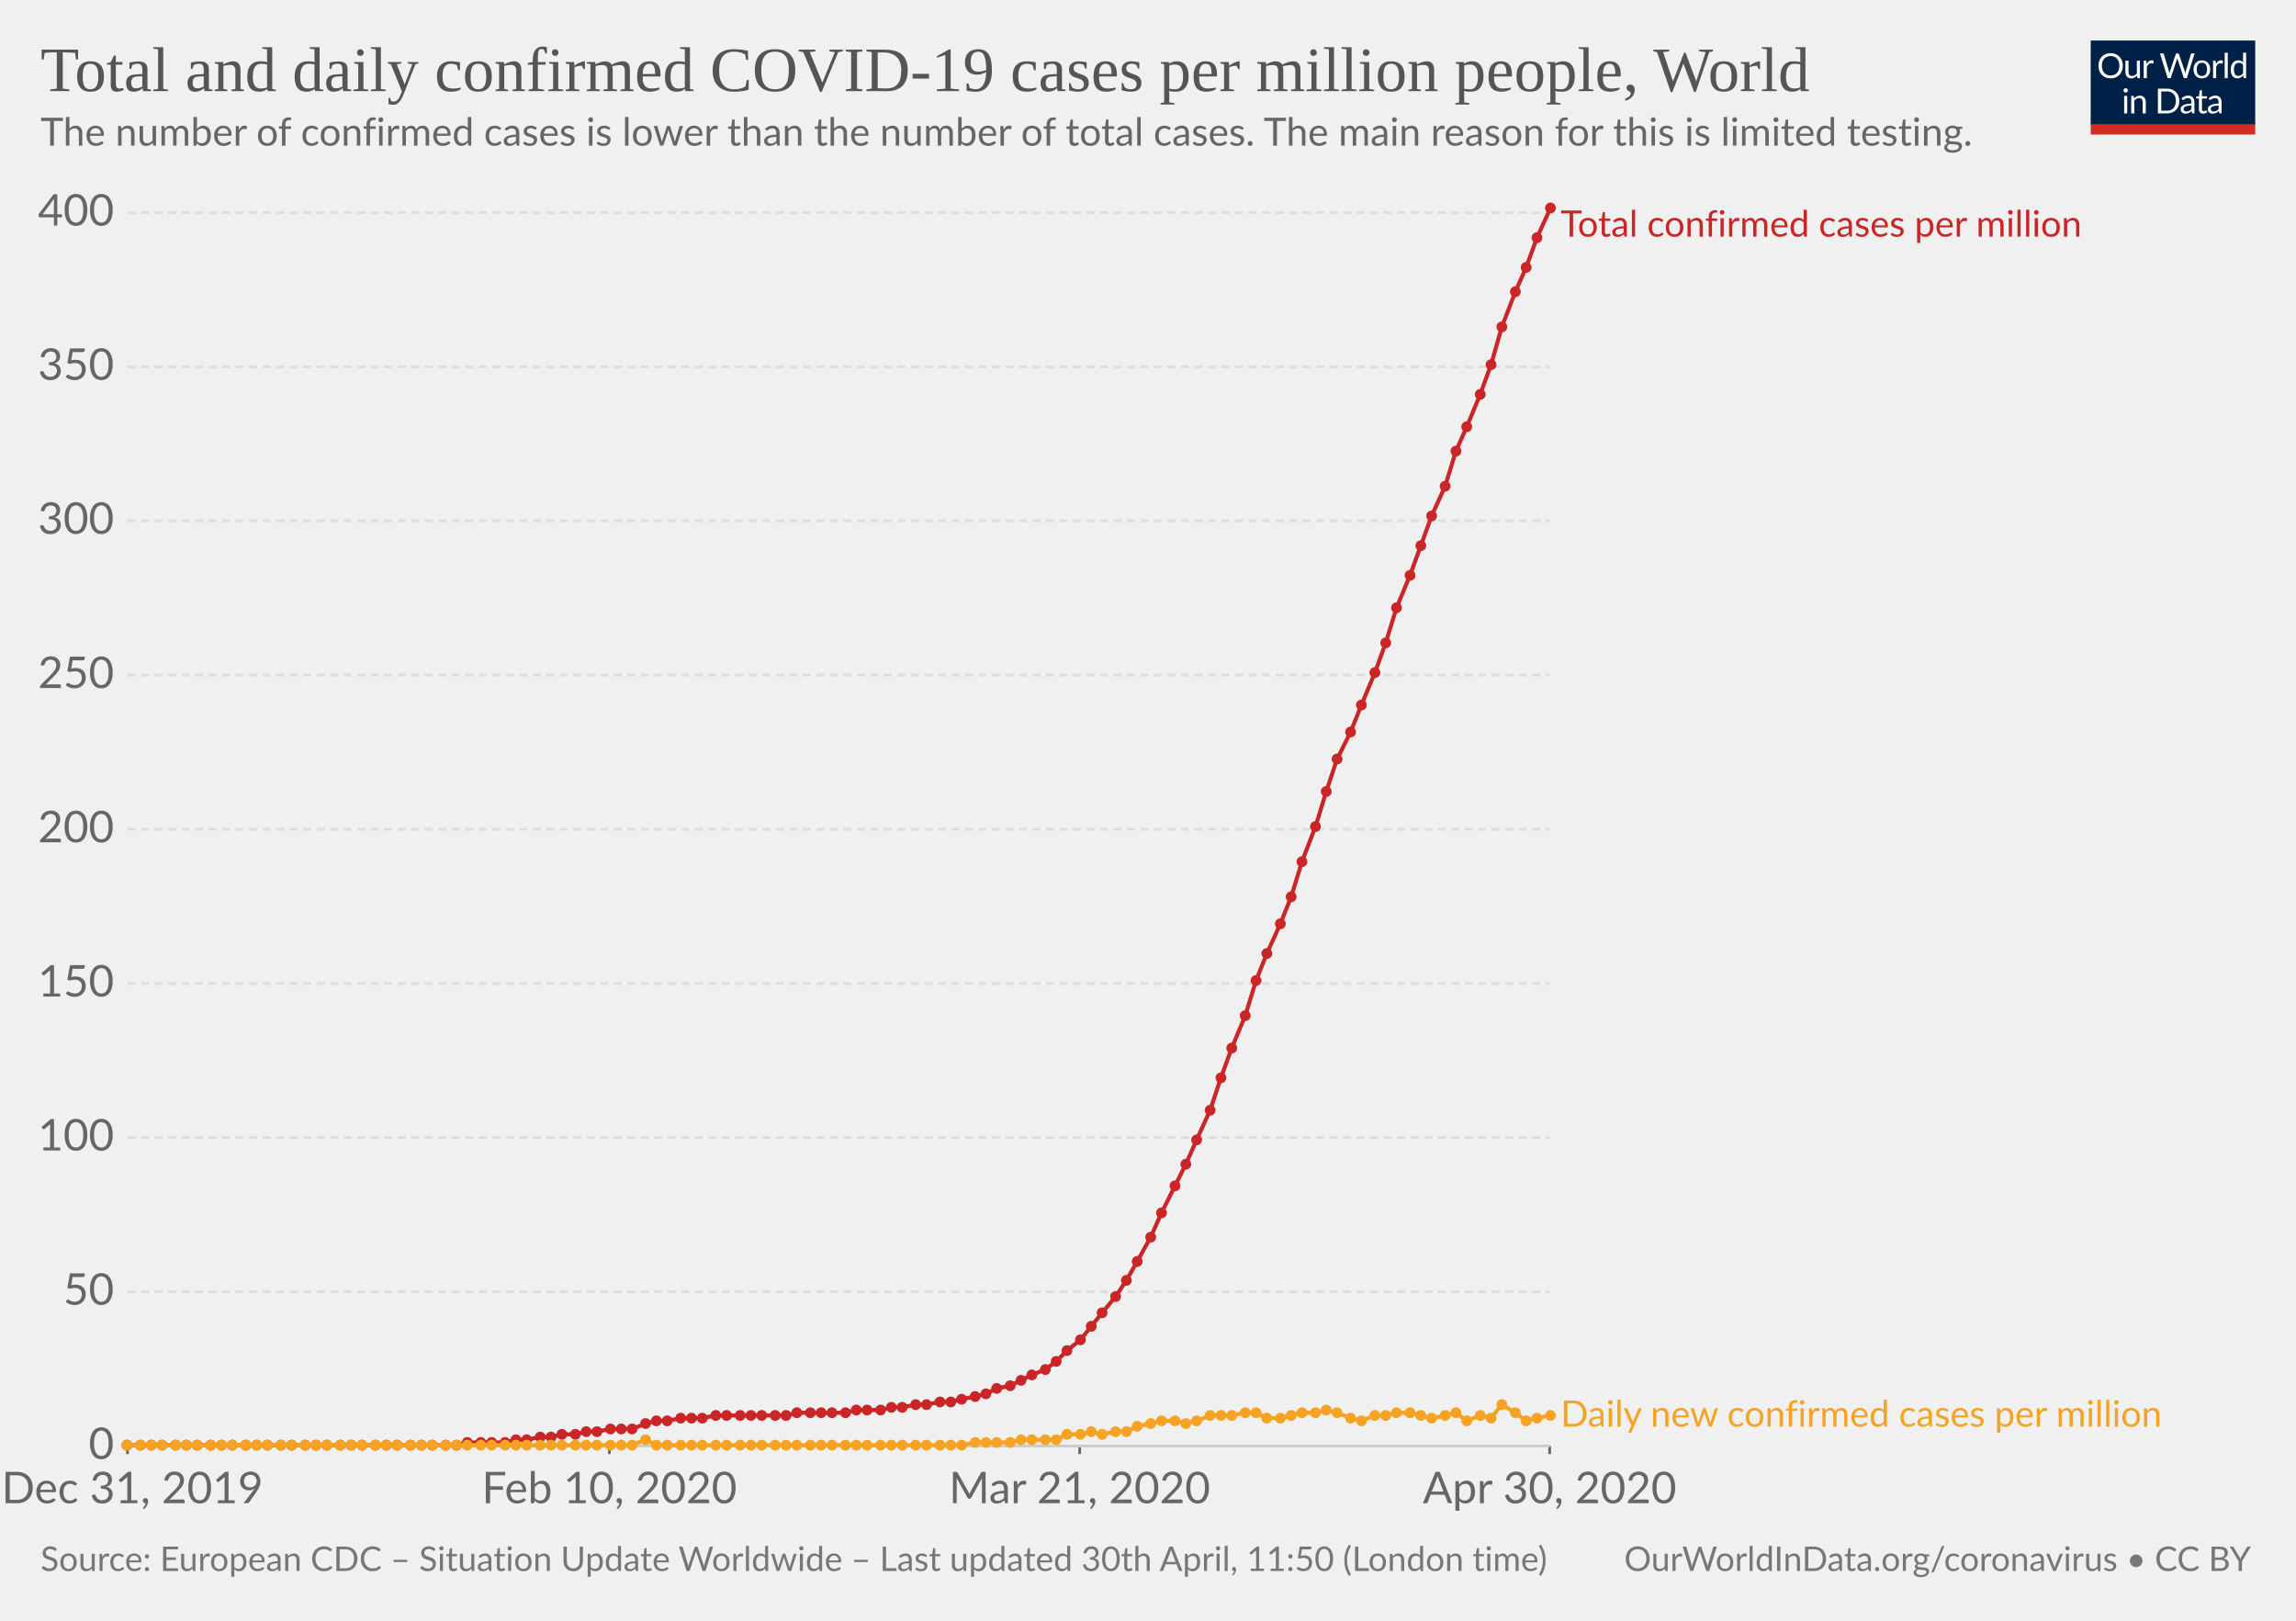
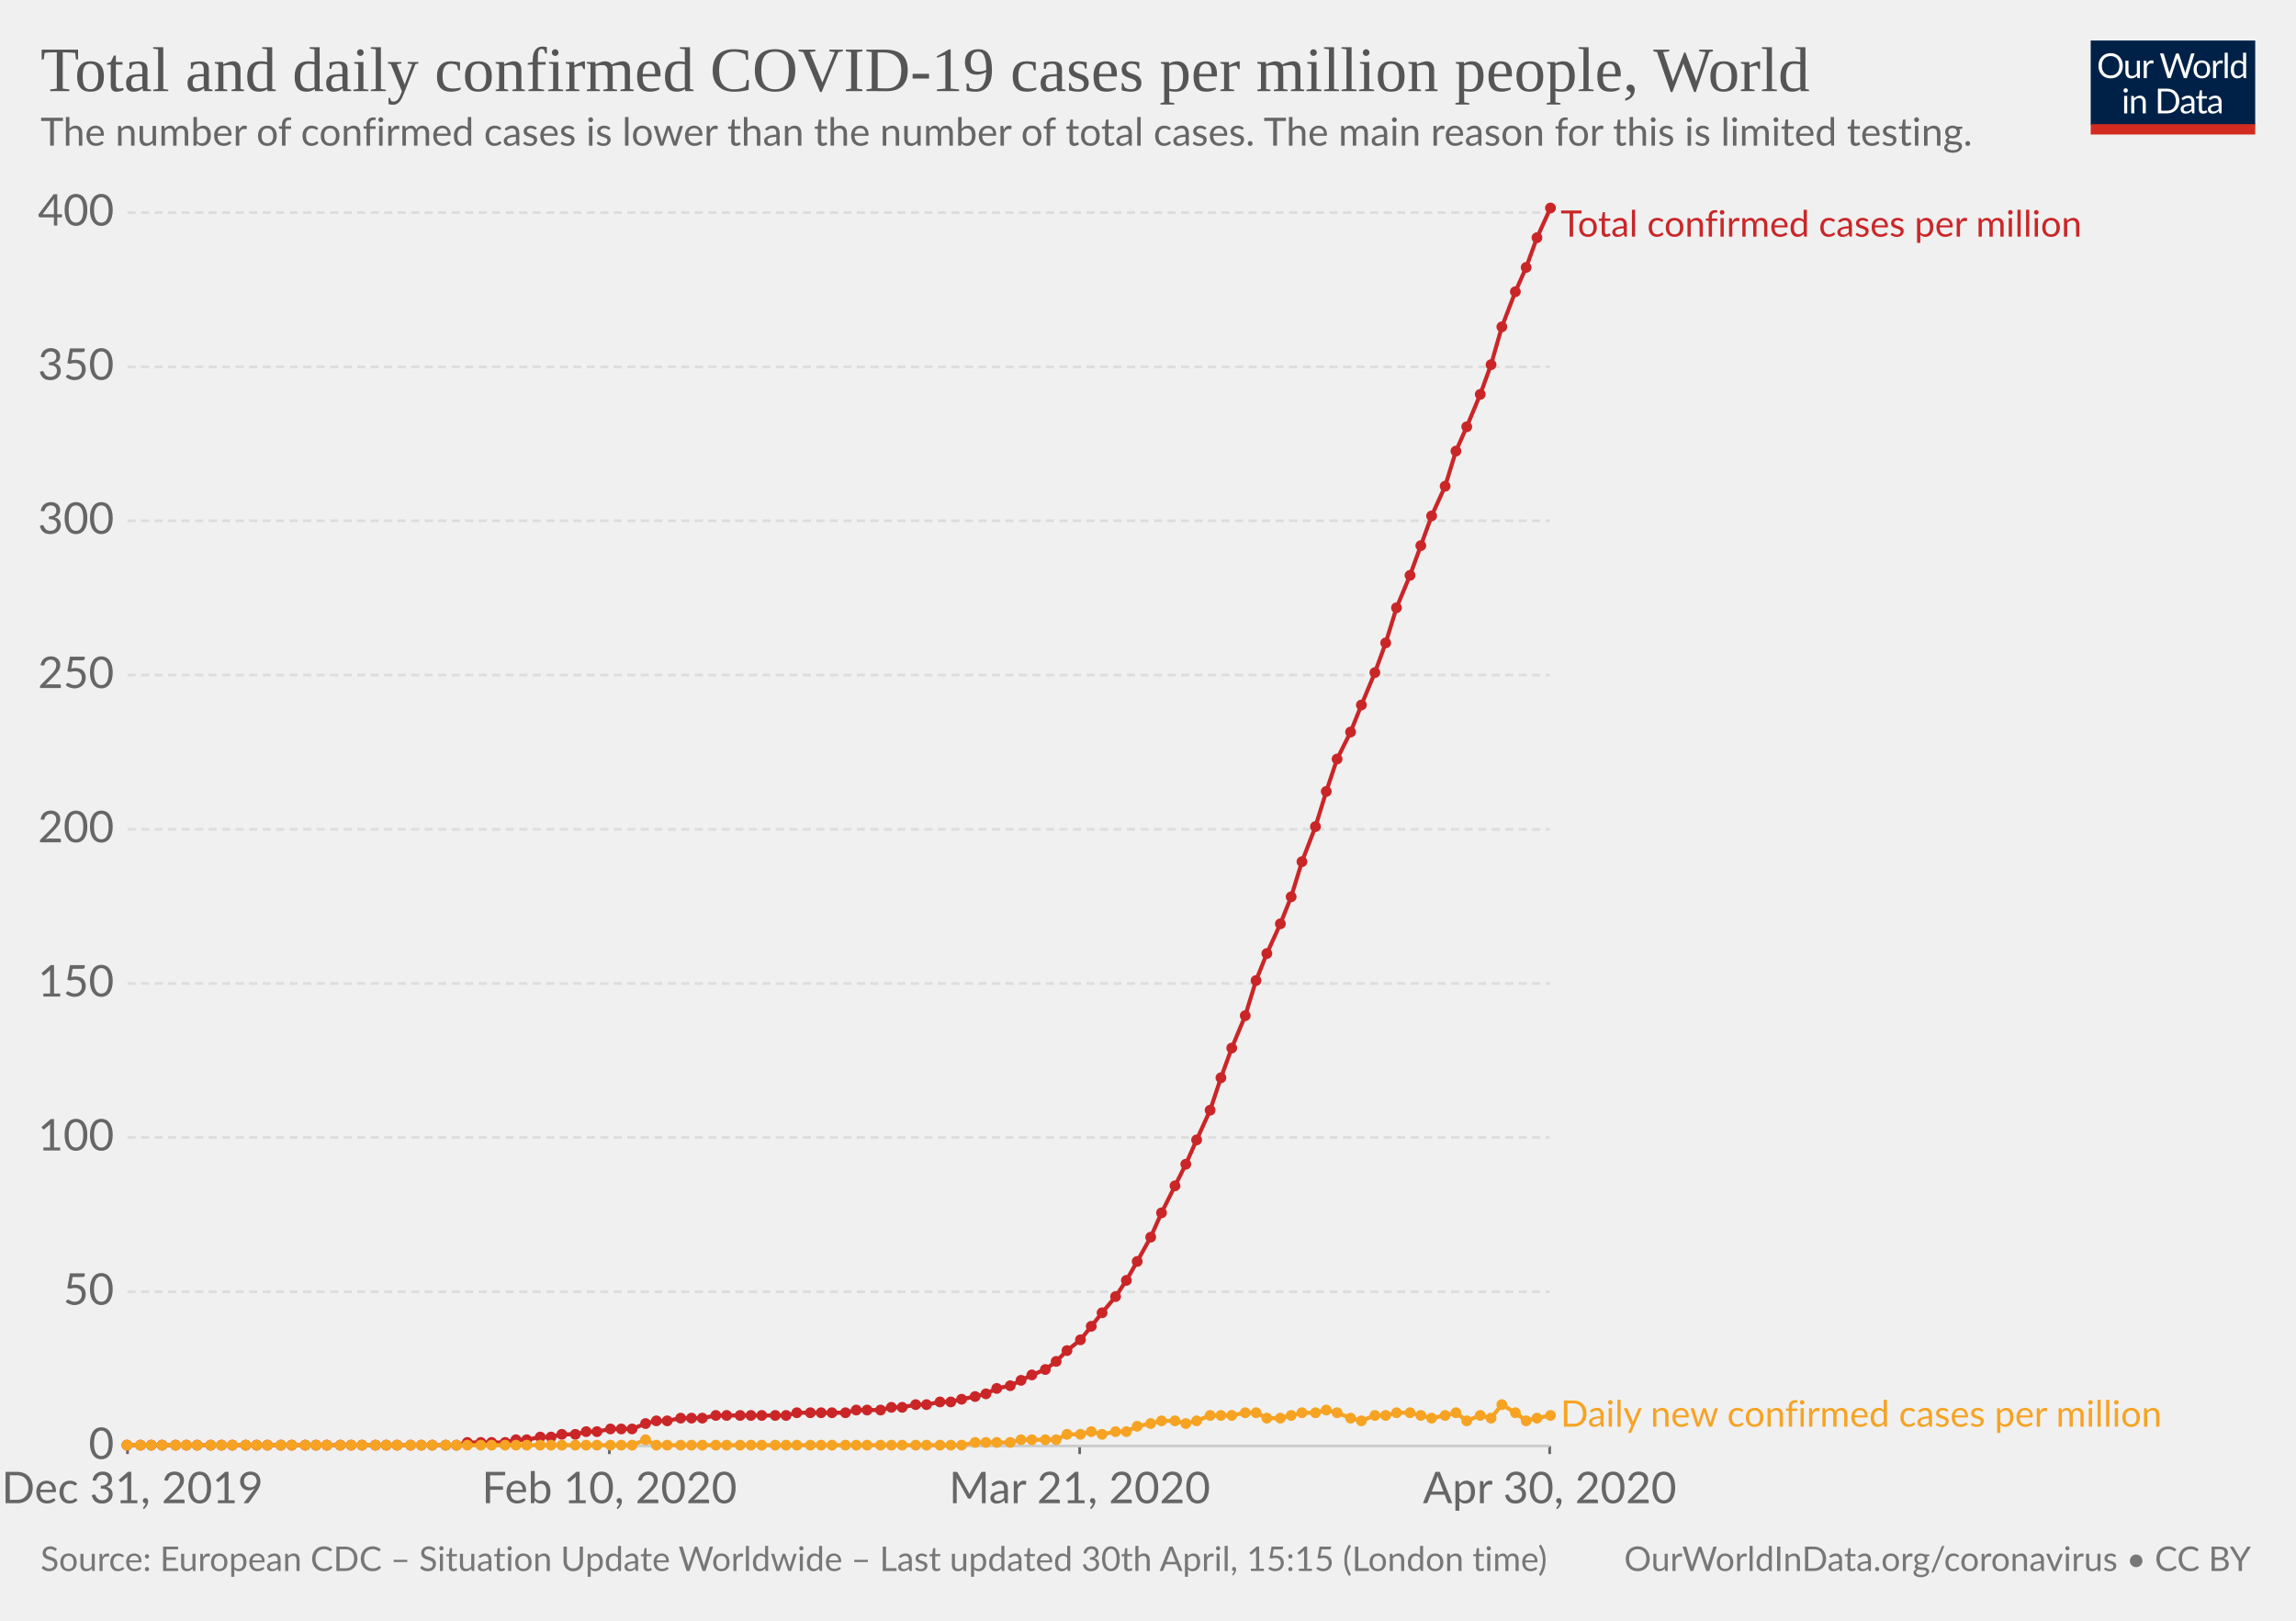
<svg xmlns="http://www.w3.org/2000/svg" version="1.1" style="background-color:#fff;-webkit-font-smoothing:antialiased" width="850" height="600" viewBox="0 0 850 600" font-family="Lato,'Helvetica Neue',Helvetica,Arial,sans-serif" font-size="18" text-rendering="optimizeLegibility">
  <g class="HeaderView">
    <g transform="matrix(.29 0 0 .29 774 15)">
      <svg width="210" height="120" viewBox="0 0 210 120" fill="none">
        <g clip-path="url(#clip0)">
          <path d="M0 0h210v107.89H0V0z" fill="#002147" />
          <path d="M40.98 32.25c0 2.36-.38 4.53-1.12 6.51a14.26 14.26 0 01-8.1 8.4c-1.9.78-4.02 1.17-6.34 1.17-2.31 0-4.42-.39-6.33-1.17a14.31 14.31 0 01-8.08-8.4 18.29 18.29 0 01-1.12-6.51c0-2.36.38-4.53 1.12-6.5.75-1.97 1.8-3.67 3.17-5.1 1.37-1.43 3-2.55 4.9-3.34 1.92-.8 4.03-1.19 6.34-1.19 2.32 0 4.43.4 6.34 1.19 1.92.8 3.56 1.9 4.93 3.34a14.87 14.87 0 013.17 5.1 18.1 18.1 0 011.12 6.5zm-4.38 0c0-1.94-.26-3.68-.8-5.22a10.91 10.91 0 00-2.24-3.89 9.68 9.68 0 00-3.52-2.46 11.95 11.95 0 00-4.62-.86c-1.68 0-3.21.28-4.6.86a9.88 9.88 0 00-3.54 2.46 10.91 10.91 0 00-2.24 3.9c-.53 1.53-.8 3.27-.8 5.2 0 1.94.27 3.68.8 5.22a11.17 11.17 0 002.24 3.9 10.01 10.01 0 003.55 2.44c1.38.56 2.9.83 4.6.83 1.7 0 3.24-.27 4.61-.83a9.8 9.8 0 003.52-2.44 11.17 11.17 0 002.25-3.9c.53-1.54.8-3.28.8-5.21zm26.22-6.54V48H60.5c-.56 0-.9-.27-1.05-.81l-.31-2.4a12.45 12.45 0 01-3.26 2.6c-1.2.64-2.58.96-4.13.96-1.22 0-2.3-.2-3.24-.6a6.52 6.52 0 01-2.33-1.7 7.37 7.37 0 01-1.43-2.67c-.3-1.04-.46-2.2-.46-3.45V25.7h3.91v14.22c0 1.68.38 2.99 1.15 3.91.77.93 1.96 1.39 3.54 1.39 1.16 0 2.24-.27 3.23-.82a10.42 10.42 0 002.8-2.28V25.7h3.91zm8.61 4.47a9.94 9.94 0 012.6-3.56 5.64 5.64 0 013.76-1.3c.47 0 .92.05 1.34.15.44.1.83.27 1.17.49L80 28.88c-.09.37-.3.55-.66.55-.2 0-.5-.04-.9-.13a6.21 6.21 0 00-3.24.18c-.54.2-1.03.5-1.47.92-.42.4-.81.9-1.17 1.5-.33.58-.64 1.26-.92 2.02V48h-3.94V25.71h2.25c.42 0 .72.08.88.25.16.16.27.44.33.83l.26 3.39zm61.16-13.7L122.75 48h-3.82l-7.99-24.05a21.95 21.95 0 01-.42-1.58 38.36 38.36 0 01-.44 1.58L102.05 48h-3.83L88.4 16.47h3.54c.38 0 .7.1.95.29.26.2.43.43.5.73l6.52 21.9c.1.4.2.83.28 1.28.1.46.2.94.29 1.46l.3-1.46c.12-.47.25-.9.38-1.27l7.41-21.91c.1-.25.26-.48.51-.69.27-.22.58-.33.95-.33h1.23c.38 0 .69.1.92.29.24.2.41.43.53.73l7.4 21.9a28.4 28.4 0 01.68 2.62 29.52 29.52 0 01.52-2.61l6.54-21.91c.07-.27.23-.5.48-.7.27-.21.58-.32.95-.32h3.32zm9.35 8.88c1.63 0 3.1.27 4.4.82a9.43 9.43 0 015.46 5.94c.5 1.4.74 2.98.74 4.73 0 1.76-.25 3.34-.74 4.75a9.43 9.43 0 01-5.46 5.92c-1.3.52-2.77.79-4.4.79-1.64 0-3.12-.27-4.44-.8a9.42 9.42 0 01-3.35-2.3c-.92-1-1.63-2.2-2.13-3.61-.49-1.41-.73-3-.73-4.75s.24-3.33.73-4.73c.5-1.43 1.2-2.64 2.13-3.63.93-1 2.04-1.77 3.35-2.31 1.32-.55 2.8-.82 4.44-.82zm0 19.89c2.2 0 3.84-.73 4.93-2.2 1.08-1.48 1.63-3.54 1.63-6.18 0-2.66-.55-4.72-1.63-6.2-1.09-1.49-2.73-2.23-4.93-2.23-1.12 0-2.09.2-2.93.57-.82.39-1.5.94-2.06 1.65-.55.72-.96 1.61-1.24 2.67-.26 1.04-.4 2.22-.4 3.54 0 2.64.55 4.7 1.64 6.18 1.1 1.47 2.76 2.2 4.99 2.2zm17.97-15.07a9.94 9.94 0 012.6-3.56 5.64 5.64 0 013.76-1.3c.47 0 .91.05 1.34.15.44.1.83.27 1.16.49l-.28 2.92c-.09.37-.31.55-.66.55-.2 0-.5-.04-.9-.13a6.2 6.2 0 00-3.24.18c-.54.2-1.03.5-1.47.92-.43.4-.82.9-1.17 1.5a13.1 13.1 0 00-.92 2.02V48h-3.94V25.71h2.24c.43 0 .72.08.88.25.17.16.28.44.33.83l.27 3.39zm15.04-14.59V48h-3.92V15.6h3.92zm19.55 15.43a6.22 6.22 0 00-2.38-2.05 6.7 6.7 0 00-2.86-.6c-2.07 0-3.66.75-4.77 2.23-1.12 1.48-1.68 3.6-1.68 6.33 0 1.46.13 2.7.38 3.74a7.29 7.29 0 001.1 2.56 4.35 4.35 0 001.78 1.45c.7.3 1.5.46 2.4.46 1.29 0 2.41-.3 3.36-.88a9.6 9.6 0 002.67-2.49V31.02zm3.91-15.43V48h-2.33c-.56 0-.9-.27-1.06-.81l-.35-2.71a12.13 12.13 0 01-3.25 2.77 8.28 8.28 0 01-4.23 1.06 7.31 7.31 0 01-6.14-2.9c-.73-.96-1.3-2.15-1.69-3.57a18.35 18.35 0 01.07-9.48 11.29 11.29 0 011.89-3.7 8.7 8.7 0 017.06-3.34 7.96 7.96 0 016.12 2.62V15.59h3.91zM46.61 70.71V93H42.7V70.71h3.91zm.84-7c0 .39-.08.75-.24 1.09-.15.32-.35.61-.62.88-.25.25-.55.44-.9.59a2.67 2.67 0 01-2.16 0 2.9 2.9 0 01-1.45-1.47 2.67 2.67 0 010-2.16c.15-.35.35-.65.6-.9.25-.27.53-.47.85-.62a2.67 2.67 0 012.16 0c.35.15.65.35.9.62.27.25.47.55.62.9.16.34.24.7.24 1.08zm7.97 10.24c.49-.54 1-1.04 1.54-1.48a9.85 9.85 0 013.66-1.84 8.96 8.96 0 015.43.35c.94.4 1.72.97 2.33 1.71.63.74 1.11 1.62 1.43 2.67.32 1.04.49 2.19.49 3.45V93h-3.94V78.81c0-1.69-.4-3-1.17-3.92-.76-.93-1.93-1.4-3.5-1.4-1.15 0-2.24.27-3.25.83-1 .56-1.92 1.31-2.77 2.27V93h-3.94V70.71h2.35c.56 0 .9.28 1.04.82l.3 2.42zm57.7 3.3c0 2.36-.37 4.5-1.11 6.44a14.3 14.3 0 01-3.17 4.98c-1.37 1.37-3 2.45-4.93 3.2-1.9.76-4.02 1.13-6.33 1.13H85.8V61.47h11.77c2.31 0 4.42.39 6.33 1.15a13.8 13.8 0 018.1 8.18 17.75 17.75 0 011.12 6.45zm-4.37 0c0-1.94-.26-3.67-.8-5.2a10.94 10.94 0 00-2.23-3.87 9.57 9.57 0 00-3.53-2.42 12.23 12.23 0 00-4.61-.83h-7.5v24.62h7.5c1.7 0 3.24-.28 4.61-.84a9.7 9.7 0 003.53-2.4 10.94 10.94 0 002.24-3.87c.53-1.53.8-3.26.8-5.2zm19.8 5.72c-1.8.06-3.34.2-4.62.44-1.26.22-2.3.51-3.1.88-.8.36-1.37.8-1.74 1.3-.35.5-.53 1.05-.53 1.67 0 .58.1 1.1.3 1.52a3 3 0 00.76 1.05c.34.27.73.46 1.17.6.45.11.94.17 1.45.17a7.28 7.28 0 003.5-.81 11.95 11.95 0 002.82-2.2v-4.62zm-12.65-9.11a12.73 12.73 0 013.98-2.66c1.43-.59 3-.88 4.73-.88 1.25 0 2.36.2 3.33.61a6.81 6.81 0 013.94 4.38c.33 1.04.5 2.19.5 3.43V93h-1.74a1.8 1.8 0 01-.88-.18c-.2-.13-.36-.38-.48-.74l-.44-2.12c-.59.55-1.16 1.03-1.72 1.46a9.48 9.48 0 01-3.74 1.7c-.69.15-1.46.23-2.3.23-.87 0-1.69-.12-2.45-.35a5.34 5.34 0 01-3.34-2.93 6.64 6.64 0 01-.49-2.64c0-.88.25-1.72.73-2.53a6.33 6.33 0 012.35-2.17c1.09-.63 2.5-1.15 4.25-1.54 1.75-.41 3.89-.65 6.42-.7v-1.75c0-1.73-.37-3.03-1.12-3.91-.75-.9-1.84-1.34-3.28-1.34-.97 0-1.78.12-2.44.37-.64.23-1.2.5-1.7.81l-1.23.82c-.33.23-.67.35-1 .35-.27 0-.5-.07-.69-.2a2.1 2.1 0 01-.48-.53l-.7-1.25zm27.67 19.5c-1.76 0-3.12-.5-4.07-1.48-.94-.98-1.41-2.4-1.41-4.25V74h-2.68a.9.9 0 01-.6-.2c-.16-.14-.24-.36-.24-.66v-1.56l3.65-.46.9-6.89c.05-.22.14-.4.29-.52a.88.88 0 01.62-.22H142v7.67h6.44V74h-6.44v13.38c0 .94.22 1.63.68 2.09.45.45 1.04.68 1.76.68a3.21 3.21 0 001.85-.53l.55-.35c.16-.12.3-.18.41-.18.2 0 .4.13.55.38l1.15 1.87a7.45 7.45 0 01-2.44 1.5c-.96.35-1.94.52-2.95.52zm19.68-10.4c-1.8.07-3.34.21-4.62.45-1.26.22-2.3.51-3.1.88-.8.36-1.37.8-1.74 1.3-.35.5-.53 1.05-.53 1.67 0 .58.1 1.1.3 1.52.18.42.44.77.76 1.05.34.27.73.46 1.17.6.45.11.94.17 1.45.17a7.3 7.3 0 003.5-.81 12.04 12.04 0 002.82-2.2v-4.62zm-12.65-9.1a12.72 12.72 0 013.99-2.66c1.42-.59 3-.88 4.72-.88 1.25 0 2.36.2 3.33.61a6.81 6.81 0 013.94 4.38c.33 1.04.5 2.19.5 3.43V93h-1.74a1.8 1.8 0 01-.88-.18c-.2-.13-.36-.38-.48-.74l-.44-2.12c-.59.55-1.16 1.03-1.72 1.46a9.48 9.48 0 01-3.74 1.7c-.69.15-1.46.23-2.3.23-.87 0-1.69-.12-2.45-.35a5.33 5.33 0 01-3.34-2.93 6.62 6.62 0 01-.49-2.64c0-.88.25-1.72.73-2.53a6.33 6.33 0 012.35-2.17c1.09-.63 2.5-1.15 4.25-1.54 1.74-.41 3.89-.65 6.42-.7v-1.75c0-1.73-.37-3.03-1.12-3.91-.75-.9-1.84-1.34-3.28-1.34-.97 0-1.78.12-2.44.37-.64.23-1.2.5-1.7.81-.46.3-.87.57-1.22.82-.34.23-.68.35-1.02.35-.26 0-.49-.07-.68-.2-.19-.14-.35-.32-.48-.53l-.7-1.25z" fill="#fff" />
          <path fill="#D42B21" d="M0 106.79h210V120H0z" />
        </g>
        <defs>
          <clipPath id="clip0">
            <path fill="#fff" d="M0 0h210v120H0z" />
          </clipPath>
        </defs>
      </svg>
    </g>
    <a href="https://ourworldindata.org/grapher/total-daily-covid-cases-per-million" target="_blank" font-family="&quot;Playfair Display&quot;,Georgia,&quot;Times New Roman&quot;,serif">
      <text font-size="23.4" x="15" y="33.7" fill="#555">
        <tspan x="15" y="33.72">Total and daily confirmed COVID-19 cases per million people, World</tspan>
      </text>
    </a>
    <text font-size="14.4" x="15" y="53.9" fill="#666">
      <tspan x="15" y="53.92">The number of confirmed cases is lower than the number of total cases. The main reason for this is limited testing.</tspan>
    </text>
  </g>
  <g class="LineChart">
    <defs>
      <clipPath id="a">
        <path d="M37.22 0h830v959.4h-830z" />
      </clipPath>
    </defs>
    <g class="AxisBoxView">
      <g class="HorizontalAxis">
        <path stroke="#666" d="M47.2 535.3v3M225.6 535.3v3M399.7 535.3v3M573.7 535.3v3" />
        <text x="49" y="556.5" fill="#666" text-anchor="middle" font-size="16.2">Dec 31, 2019</text>
        <text x="225.6" y="556.5" fill="#666" text-anchor="middle" font-size="16.2">Feb 10, 2020</text>
        <text x="399.7" y="556.5" fill="#666" text-anchor="middle" font-size="16.2">Mar 21, 2020</text>
        <text x="573.7" y="556.5" fill="#666" text-anchor="middle" font-size="16.2">Apr 30, 2020</text>
      </g>
      <g class="VerticalAxis" fill="#666" dominant-baseline="middle" text-anchor="end" font-size="16.2">
        <text x="42.22" y="535.3">0</text>
        <text x="42.22" y="478.2">50</text>
        <text x="42.22" y="421.1">100</text>
        <text x="42.22" y="364.1">150</text>
        <text x="42.22" y="307">200</text>
        <text x="42.22" y="249.9">250</text>
        <text x="42.22" y="192.8">300</text>
        <text x="42.22" y="135.8">350</text>
        <text x="42.22" y="78.7">400</text>
      </g>
      <g class="AxisGridLines">
        <path stroke="#ccc" d="M47.22 535.3h526.52" />
        <path stroke="#ddd" stroke-dasharray="3,2" d="M47.22 478.2h526.52M47.22 421.1h526.52M47.22 364.1h526.52M47.22 307h526.52M47.22 249.9h526.52M47.22 192.8h526.52M47.22 135.8h526.52M47.22 78.7h526.52" />
      </g>
    </g>
    <g clip-path="url(#a)">
      <g class="HeightedLegend" cursor="default">
        <g class="legendMark">
          <text font-size="13.5" x="577.7" y="87.6" fill="#ca2628">
            <tspan x="577.74" y="87.6">Total confirmed cases per million</tspan>
          </text>
        </g>
        <g class="legendMark">
          <text font-size="13.5" x="577.7" y="528.1" fill="#f6a324">
            <tspan x="577.74" y="528.15">Daily new confirmed cases per million</tspan>
          </text>
        </g>
      </g>
      <g class="Lines">
        <g class="key-World_0">
          <path stroke="#ca2628" stroke-linecap="round" d="M47 535h122l4-1h14l4-1h4l5-1h4l4-1h5l4-1h4l5-1h8l5-2 4-1h4l5-1h8l5-1h26l4-1h18l4-1h9l4-1h4l5-1h4l5-1h4l4-1 5-1 4-1 4-2 5-1 4-2 4-2 5-2 4-3 4-4 5-4 4-5 4-5 5-6 4-6 4-7 5-9 4-9 5-10 4-8 4-9 5-11 4-12 4-11 5-12 4-13 4-10 5-11 4-10 4-13 5-13 4-13 4-12 5-10 4-10 5-12 4-11 4-13 5-12 4-11 4-11 5-11 4-13 4-9 5-12 4-11 4-14 5-13 4-9 4-11 5-11" fill="none" stroke-width="1.5" />
          <g fill="#ca2628">
            <circle cx="47" cy="535" r="2" />
            <circle cx="52" cy="535" r="2" />
            <circle cx="56" cy="535" r="2" />
            <circle cx="60" cy="535" r="2" />
            <circle cx="65" cy="535" r="2" />
            <circle cx="69" cy="535" r="2" />
            <circle cx="73" cy="535" r="2" />
            <circle cx="78" cy="535" r="2" />
            <circle cx="82" cy="535" r="2" />
            <circle cx="86" cy="535" r="2" />
            <circle cx="91" cy="535" r="2" />
            <circle cx="95" cy="535" r="2" />
            <circle cx="99" cy="535" r="2" />
            <circle cx="104" cy="535" r="2" />
            <circle cx="108" cy="535" r="2" />
            <circle cx="113" cy="535" r="2" />
            <circle cx="117" cy="535" r="2" />
            <circle cx="121" cy="535" r="2" />
            <circle cx="126" cy="535" r="2" />
            <circle cx="130" cy="535" r="2" />
            <circle cx="134" cy="535" r="2" />
            <circle cx="139" cy="535" r="2" />
            <circle cx="143" cy="535" r="2" />
            <circle cx="147" cy="535" r="2" />
            <circle cx="152" cy="535" r="2" />
            <circle cx="156" cy="535" r="2" />
            <circle cx="160" cy="535" r="2" />
            <circle cx="165" cy="535" r="2" />
            <circle cx="169" cy="535" r="2" />
            <circle cx="173" cy="534" r="2" />
            <circle cx="178" cy="534" r="2" />
            <circle cx="182" cy="534" r="2" />
            <circle cx="187" cy="534" r="2" />
            <circle cx="191" cy="533" r="2" />
            <circle cx="195" cy="533" r="2" />
            <circle cx="200" cy="532" r="2" />
            <circle cx="204" cy="532" r="2" />
            <circle cx="208" cy="531" r="2" />
            <circle cx="213" cy="531" r="2" />
            <circle cx="217" cy="530" r="2" />
            <circle cx="221" cy="530" r="2" />
            <circle cx="226" cy="529" r="2" />
            <circle cx="230" cy="529" r="2" />
            <circle cx="234" cy="529" r="2" />
            <circle cx="239" cy="527" r="2" />
            <circle cx="243" cy="526" r="2" />
            <circle cx="247" cy="526" r="2" />
            <circle cx="252" cy="525" r="2" />
            <circle cx="256" cy="525" r="2" />
            <circle cx="260" cy="525" r="2" />
            <circle cx="265" cy="524" r="2" />
            <circle cx="269" cy="524" r="2" />
            <circle cx="274" cy="524" r="2" />
            <circle cx="278" cy="524" r="2" />
            <circle cx="282" cy="524" r="2" />
            <circle cx="287" cy="524" r="2" />
            <circle cx="291" cy="524" r="2" />
            <circle cx="295" cy="523" r="2" />
            <circle cx="300" cy="523" r="2" />
            <circle cx="304" cy="523" r="2" />
            <circle cx="308" cy="523" r="2" />
            <circle cx="313" cy="523" r="2" />
            <circle cx="317" cy="522" r="2" />
            <circle cx="321" cy="522" r="2" />
            <circle cx="326" cy="522" r="2" />
            <circle cx="330" cy="521" r="2" />
            <circle cx="334" cy="521" r="2" />
            <circle cx="339" cy="520" r="2" />
            <circle cx="343" cy="520" r="2" />
            <circle cx="348" cy="519" r="2" />
            <circle cx="352" cy="519" r="2" />
            <circle cx="356" cy="518" r="2" />
            <circle cx="361" cy="517" r="2" />
            <circle cx="365" cy="516" r="2" />
            <circle cx="369" cy="514" r="2" />
            <circle cx="374" cy="513" r="2" />
            <circle cx="378" cy="511" r="2" />
            <circle cx="382" cy="509" r="2" />
            <circle cx="387" cy="507" r="2" />
            <circle cx="391" cy="504" r="2" />
            <circle cx="395" cy="500" r="2" />
            <circle cx="400" cy="496" r="2" />
            <circle cx="404" cy="491" r="2" />
            <circle cx="408" cy="486" r="2" />
            <circle cx="413" cy="480" r="2" />
            <circle cx="417" cy="474" r="2" />
            <circle cx="421" cy="467" r="2" />
            <circle cx="426" cy="458" r="2" />
            <circle cx="430" cy="449" r="2" />
            <circle cx="435" cy="439" r="2" />
            <circle cx="439" cy="431" r="2" />
            <circle cx="443" cy="422" r="2" />
            <circle cx="448" cy="411" r="2" />
            <circle cx="452" cy="399" r="2" />
            <circle cx="456" cy="388" r="2" />
            <circle cx="461" cy="376" r="2" />
            <circle cx="465" cy="363" r="2" />
            <circle cx="469" cy="353" r="2" />
            <circle cx="474" cy="342" r="2" />
            <circle cx="478" cy="332" r="2" />
            <circle cx="482" cy="319" r="2" />
            <circle cx="487" cy="306" r="2" />
            <circle cx="491" cy="293" r="2" />
            <circle cx="495" cy="281" r="2" />
            <circle cx="500" cy="271" r="2" />
            <circle cx="504" cy="261" r="2" />
            <circle cx="509" cy="249" r="2" />
            <circle cx="513" cy="238" r="2" />
            <circle cx="517" cy="225" r="2" />
            <circle cx="522" cy="213" r="2" />
            <circle cx="526" cy="202" r="2" />
            <circle cx="530" cy="191" r="2" />
            <circle cx="535" cy="180" r="2" />
            <circle cx="539" cy="167" r="2" />
            <circle cx="543" cy="158" r="2" />
            <circle cx="548" cy="146" r="2" />
            <circle cx="552" cy="135" r="2" />
            <circle cx="556" cy="121" r="2" />
            <circle cx="561" cy="108" r="2" />
            <circle cx="565" cy="99" r="2" />
            <circle cx="569" cy="88" r="2" />
            <circle cx="574" cy="77" r="2" />
          </g>
        </g>
        <g class="key-World_1">
          <path stroke="#f6a324" stroke-linecap="round" d="M47 535h187l5-2 4 2h113l5-1h13l4-1h13l4-2h5l4-1 4 1 5-1h4l4-2 5-1 4-1h5l4 1 4-1 5-2h8l5-1h4l4 2h5l4-1 4-1h5l4-1 4 1 5 2 4 1 5-2h4l4-1h5l4 1 4 1 5-1 4-1 4 3 5-2 4 1 4-5 5 3 4 3 4-1 5-1" fill="none" stroke-width="1.5" />
          <g fill="#f6a324">
            <circle cx="47" cy="535" r="2" />
            <circle cx="52" cy="535" r="2" />
            <circle cx="56" cy="535" r="2" />
            <circle cx="60" cy="535" r="2" />
            <circle cx="65" cy="535" r="2" />
            <circle cx="69" cy="535" r="2" />
            <circle cx="73" cy="535" r="2" />
            <circle cx="78" cy="535" r="2" />
            <circle cx="82" cy="535" r="2" />
            <circle cx="86" cy="535" r="2" />
            <circle cx="91" cy="535" r="2" />
            <circle cx="95" cy="535" r="2" />
            <circle cx="99" cy="535" r="2" />
            <circle cx="104" cy="535" r="2" />
            <circle cx="108" cy="535" r="2" />
            <circle cx="113" cy="535" r="2" />
            <circle cx="117" cy="535" r="2" />
            <circle cx="121" cy="535" r="2" />
            <circle cx="126" cy="535" r="2" />
            <circle cx="130" cy="535" r="2" />
            <circle cx="134" cy="535" r="2" />
            <circle cx="139" cy="535" r="2" />
            <circle cx="143" cy="535" r="2" />
            <circle cx="147" cy="535" r="2" />
            <circle cx="152" cy="535" r="2" />
            <circle cx="156" cy="535" r="2" />
            <circle cx="160" cy="535" r="2" />
            <circle cx="165" cy="535" r="2" />
            <circle cx="169" cy="535" r="2" />
            <circle cx="173" cy="535" r="2" />
            <circle cx="178" cy="535" r="2" />
            <circle cx="182" cy="535" r="2" />
            <circle cx="187" cy="535" r="2" />
            <circle cx="191" cy="535" r="2" />
            <circle cx="195" cy="535" r="2" />
            <circle cx="200" cy="535" r="2" />
            <circle cx="204" cy="535" r="2" />
            <circle cx="208" cy="535" r="2" />
            <circle cx="213" cy="535" r="2" />
            <circle cx="217" cy="535" r="2" />
            <circle cx="221" cy="535" r="2" />
            <circle cx="226" cy="535" r="2" />
            <circle cx="230" cy="535" r="2" />
            <circle cx="234" cy="535" r="2" />
            <circle cx="239" cy="533" r="2" />
            <circle cx="243" cy="535" r="2" />
            <circle cx="247" cy="535" r="2" />
            <circle cx="252" cy="535" r="2" />
            <circle cx="256" cy="535" r="2" />
            <circle cx="260" cy="535" r="2" />
            <circle cx="265" cy="535" r="2" />
            <circle cx="269" cy="535" r="2" />
            <circle cx="274" cy="535" r="2" />
            <circle cx="278" cy="535" r="2" />
            <circle cx="282" cy="535" r="2" />
            <circle cx="287" cy="535" r="2" />
            <circle cx="291" cy="535" r="2" />
            <circle cx="295" cy="535" r="2" />
            <circle cx="300" cy="535" r="2" />
            <circle cx="304" cy="535" r="2" />
            <circle cx="308" cy="535" r="2" />
            <circle cx="313" cy="535" r="2" />
            <circle cx="317" cy="535" r="2" />
            <circle cx="321" cy="535" r="2" />
            <circle cx="326" cy="535" r="2" />
            <circle cx="330" cy="535" r="2" />
            <circle cx="334" cy="535" r="2" />
            <circle cx="339" cy="535" r="2" />
            <circle cx="343" cy="535" r="2" />
            <circle cx="348" cy="535" r="2" />
            <circle cx="352" cy="535" r="2" />
            <circle cx="356" cy="535" r="2" />
            <circle cx="361" cy="534" r="2" />
            <circle cx="365" cy="534" r="2" />
            <circle cx="369" cy="534" r="2" />
            <circle cx="374" cy="534" r="2" />
            <circle cx="378" cy="533" r="2" />
            <circle cx="382" cy="533" r="2" />
            <circle cx="387" cy="533" r="2" />
            <circle cx="391" cy="533" r="2" />
            <circle cx="395" cy="531" r="2" />
            <circle cx="400" cy="531" r="2" />
            <circle cx="404" cy="530" r="2" />
            <circle cx="408" cy="531" r="2" />
            <circle cx="413" cy="530" r="2" />
            <circle cx="417" cy="530" r="2" />
            <circle cx="421" cy="528" r="2" />
            <circle cx="426" cy="527" r="2" />
            <circle cx="430" cy="526" r="2" />
            <circle cx="435" cy="526" r="2" />
            <circle cx="439" cy="527" r="2" />
            <circle cx="443" cy="526" r="2" />
            <circle cx="448" cy="524" r="2" />
            <circle cx="452" cy="524" r="2" />
            <circle cx="456" cy="524" r="2" />
            <circle cx="461" cy="523" r="2" />
            <circle cx="465" cy="523" r="2" />
            <circle cx="469" cy="525" r="2" />
            <circle cx="474" cy="525" r="2" />
            <circle cx="478" cy="524" r="2" />
            <circle cx="482" cy="523" r="2" />
            <circle cx="487" cy="523" r="2" />
            <circle cx="491" cy="522" r="2" />
            <circle cx="495" cy="523" r="2" />
            <circle cx="500" cy="525" r="2" />
            <circle cx="504" cy="526" r="2" />
            <circle cx="509" cy="524" r="2" />
            <circle cx="513" cy="524" r="2" />
            <circle cx="517" cy="523" r="2" />
            <circle cx="522" cy="523" r="2" />
            <circle cx="526" cy="524" r="2" />
            <circle cx="530" cy="525" r="2" />
            <circle cx="535" cy="524" r="2" />
            <circle cx="539" cy="523" r="2" />
            <circle cx="543" cy="526" r="2" />
            <circle cx="548" cy="524" r="2" />
            <circle cx="552" cy="525" r="2" />
            <circle cx="556" cy="520" r="2" />
            <circle cx="561" cy="523" r="2" />
            <circle cx="565" cy="526" r="2" />
            <circle cx="569" cy="525" r="2" />
            <circle cx="574" cy="524" r="2" />
          </g>
        </g>
      </g>
    </g>
  </g>
  <g class="SourcesFooter" fill="#777">
    <g class="clickable" fill="#777">
      <text font-size="12.6" x="15" y="581.6">
-         <tspan x="15" y="581.58">Source: European CDC – Situation Update Worldwide – Last updated 30th April, 11:50 (London time)</tspan>
+         <tspan x="15" y="581.58">Source: European CDC – Situation Update Worldwide – Last updated 30th April, 15:15 (London time)</tspan>
      </text>
    </g>
    <text font-size="12.6" x="601.3" y="581.6">
      <tspan x="601.27" y="581.58">
        <a target="_blank" href="https://ourworldindata.org/coronavirus" fill="#777">OurWorldInData.org/coronavirus</a> • <a class="cclogo" href="http://creativecommons.org/licenses/by/4.0/deed.en_US" target="_blank" fill="#777">CC BY</a>
      </tspan>
    </text>
  </g>
</svg>
